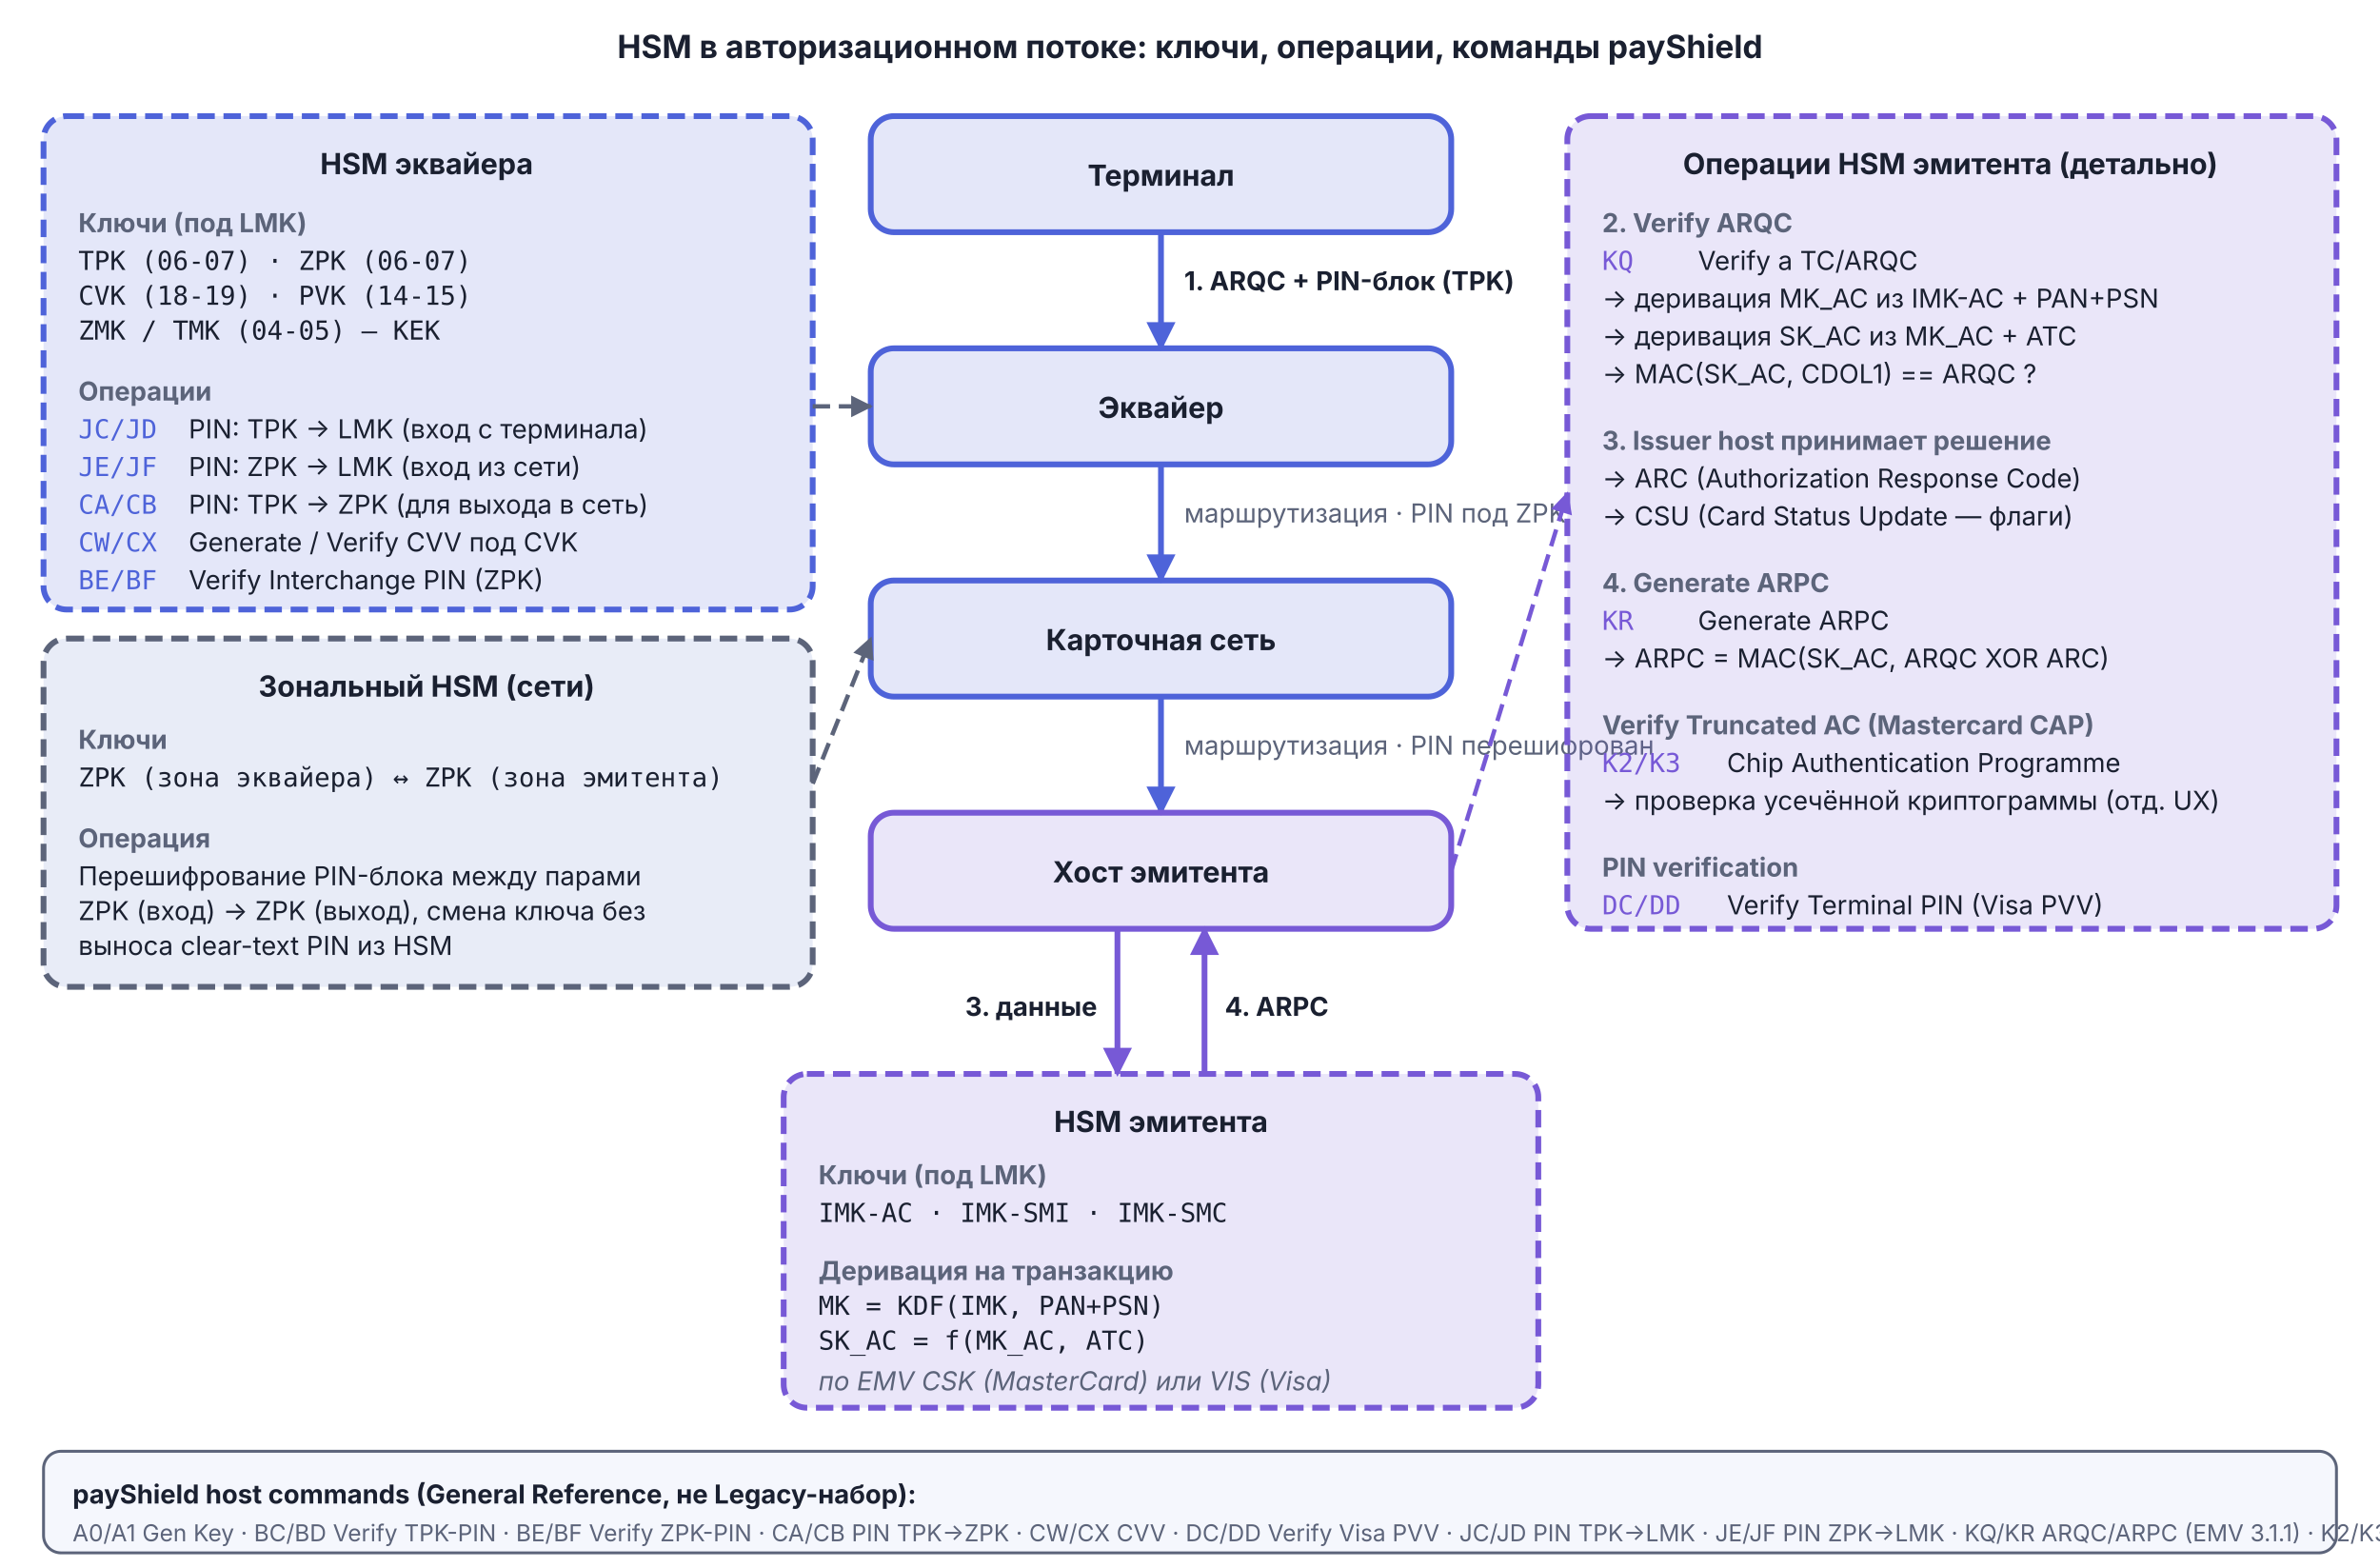
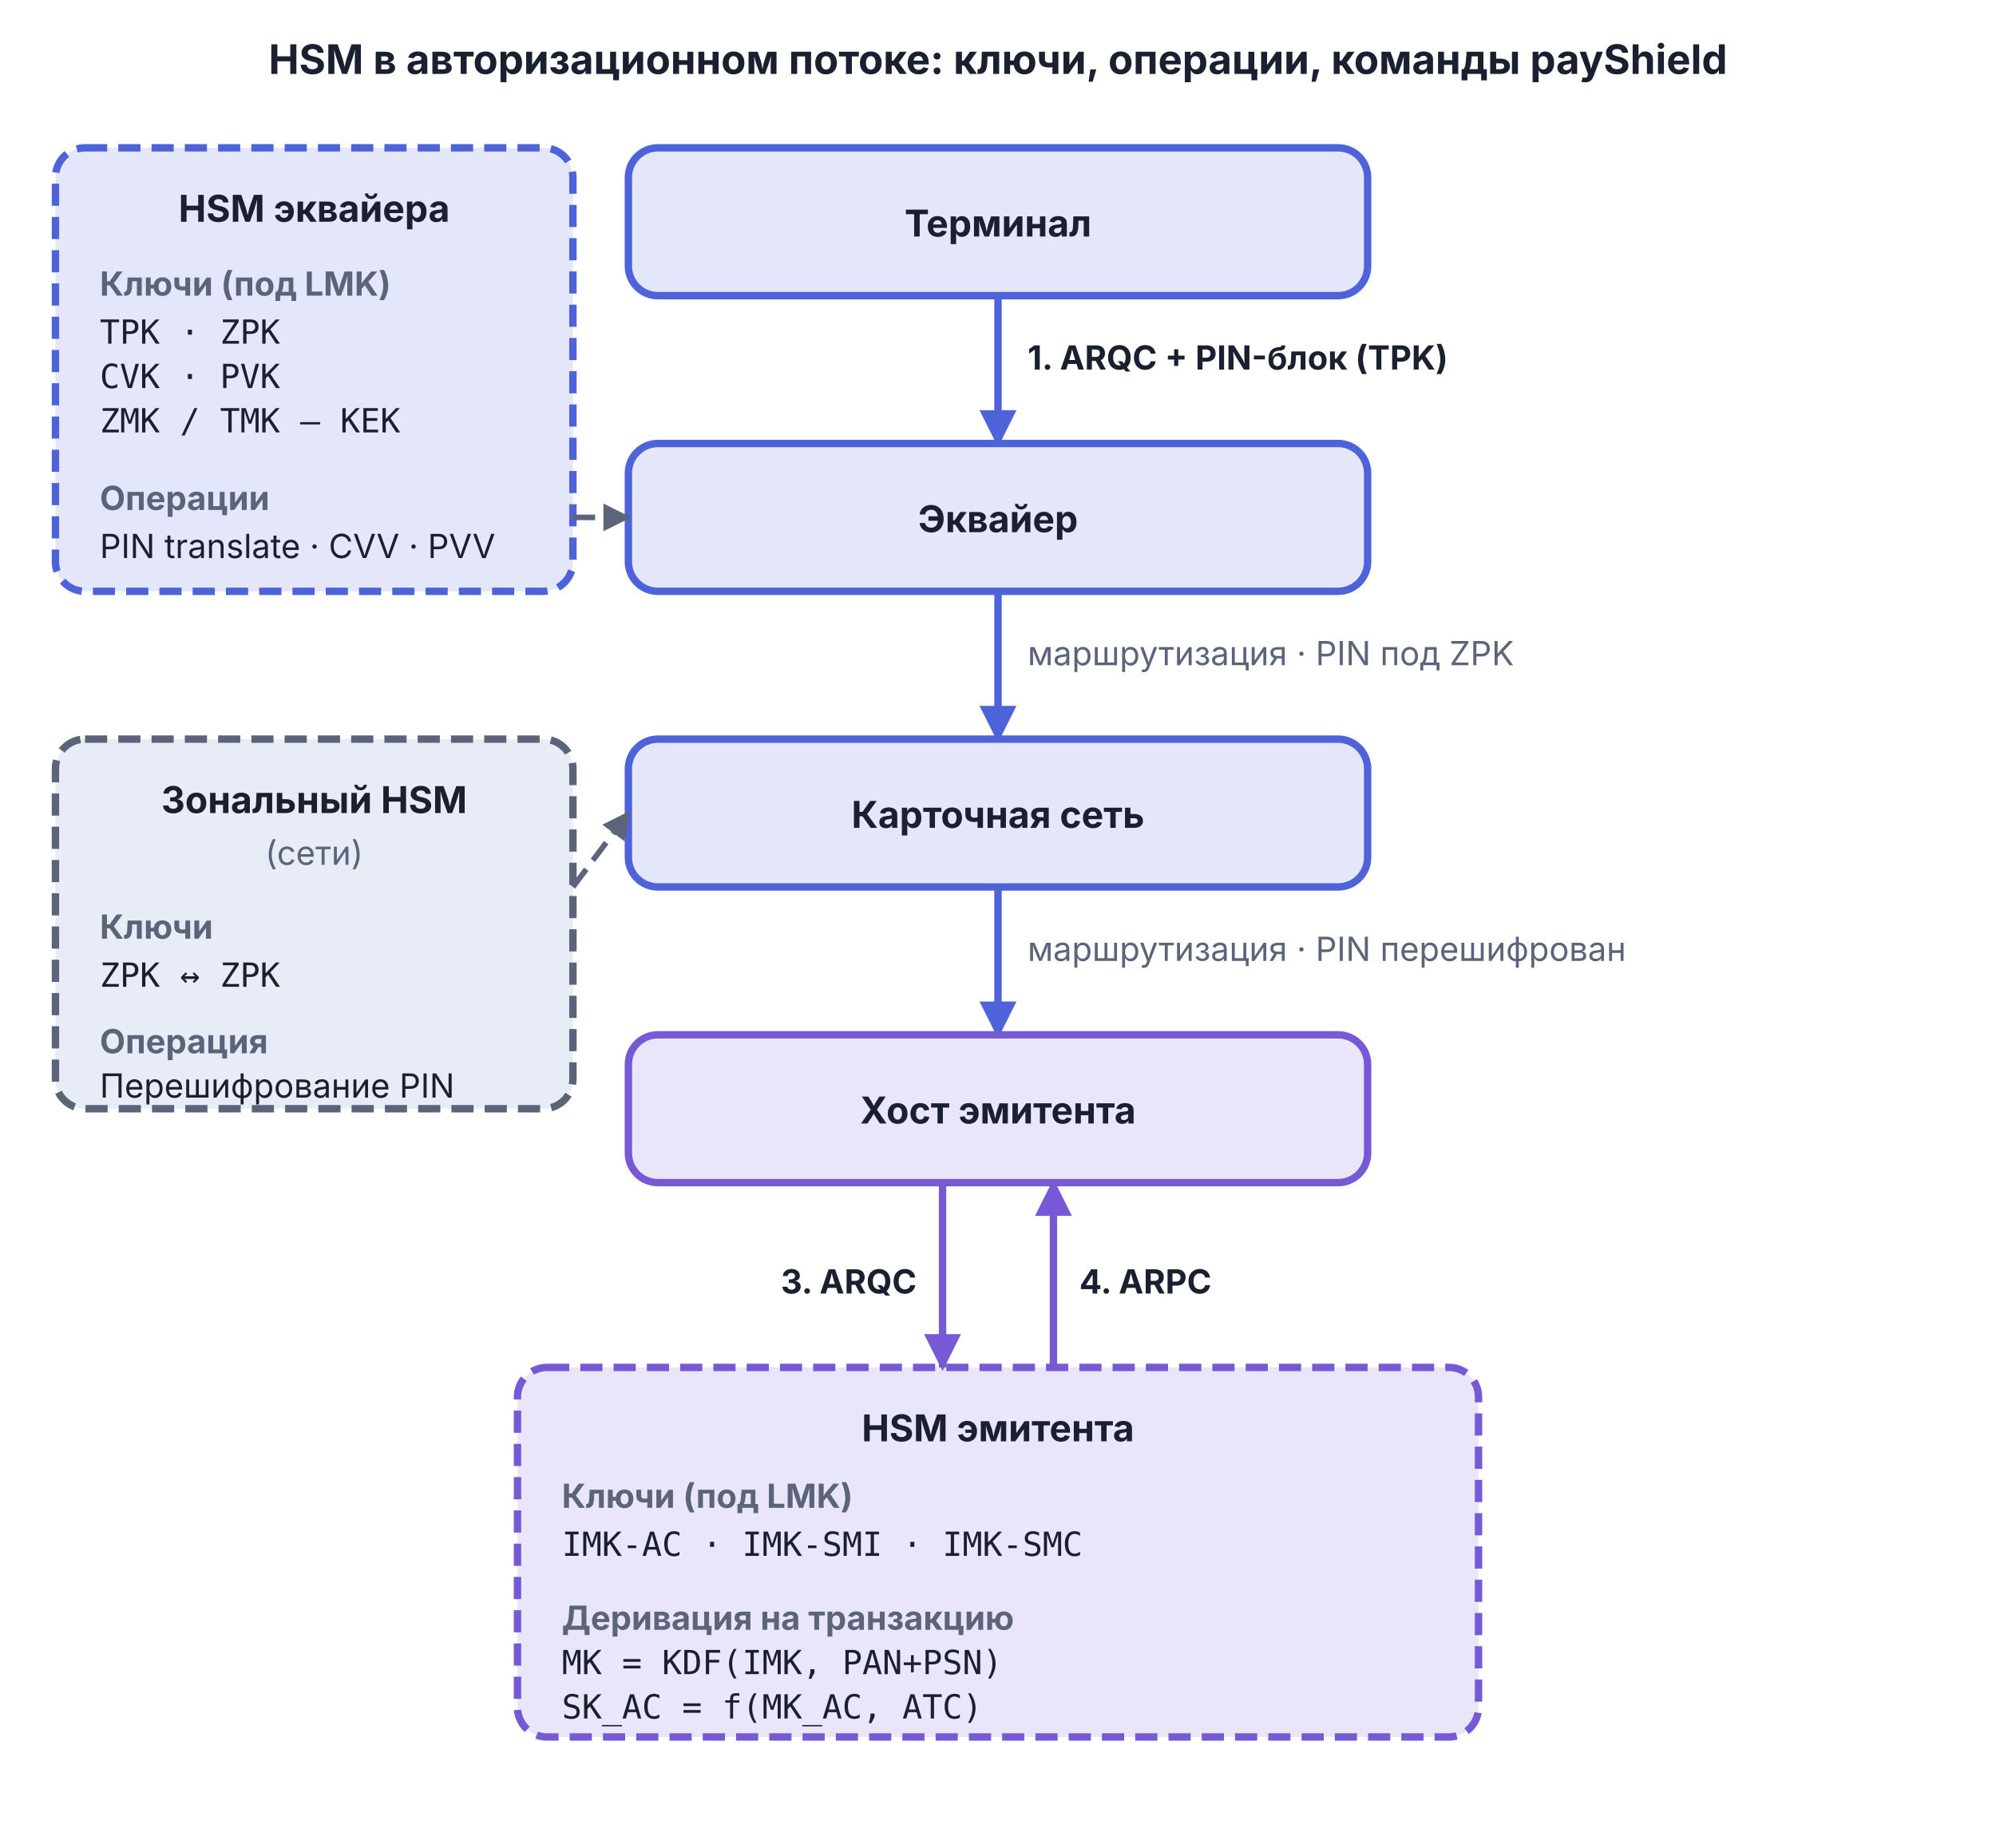
- <svg xmlns="http://www.w3.org/2000/svg" viewBox="0 0 820 540" width="820" height="540">
+ <svg xmlns="http://www.w3.org/2000/svg" viewBox="0 0 540 500" width="540" height="500">
  <defs>
    <marker id="arr-AccentA" viewBox="0 0 10 10" refX="9" refY="5" markerWidth="5" markerHeight="5" orient="auto">
      <path d="M0,0 L10,5 L0,10 Z" fill="#4E63D9" />
    </marker>
    <marker id="arr-AccentB" viewBox="0 0 10 10" refX="9" refY="5" markerWidth="5" markerHeight="5" orient="auto">
      <path d="M0,0 L10,5 L0,10 Z" fill="#7759D6" />
    </marker>
    <marker id="arr-Muted" viewBox="0 0 10 10" refX="9" refY="5" markerWidth="5" markerHeight="5" orient="auto">
      <path d="M0,0 L10,5 L0,10 Z" fill="#5C647A" />
    </marker>
  </defs>
-   <text x="410" y="20" text-anchor="middle" font-family="Inter, -apple-system, BlinkMacSystemFont, 'Helvetica Neue', Arial, sans-serif" font-size="11" font-weight="bold" fill="#1A2030">HSM в авторизационном потоке: ключи, операции, команды payShield</text>
-   <rect x="300" y="40" width="200" height="40" rx="8" fill="#4E63D9" fill-opacity="0.15" stroke="#4E63D9" stroke-width="2" />
-   <text x="400" y="64" text-anchor="middle" font-family="Inter, sans-serif" font-size="10" font-weight="bold" fill="#1A2030">Терминал</text>
-   <line x1="400" y1="80" x2="400" y2="120" stroke="#4E63D9" stroke-width="2" marker-end="url(#arr-AccentA)" />
-   <text x="408" y="100" text-anchor="start" font-family="Inter, sans-serif" font-size="9" font-weight="bold" fill="#1A2030">1. ARQC + PIN-блок (TPK)</text>
-   <rect x="300" y="120" width="200" height="40" rx="8" fill="#4E63D9" fill-opacity="0.15" stroke="#4E63D9" stroke-width="2" />
-   <text x="400" y="144" text-anchor="middle" font-family="Inter, sans-serif" font-size="10" font-weight="bold" fill="#1A2030">Эквайер</text>
-   <line x1="400" y1="160" x2="400" y2="200" stroke="#4E63D9" stroke-width="2" marker-end="url(#arr-AccentA)" />
-   <text x="408" y="180" text-anchor="start" font-family="Inter, sans-serif" font-size="9" fill="#5C647A">маршрутизация · PIN под ZPK</text>
-   <rect x="300" y="200" width="200" height="40" rx="8" fill="#4E63D9" fill-opacity="0.15" stroke="#4E63D9" stroke-width="2" />
-   <text x="400" y="224" text-anchor="middle" font-family="Inter, sans-serif" font-size="10" font-weight="bold" fill="#1A2030">Карточная сеть</text>
-   <line x1="400" y1="240" x2="400" y2="280" stroke="#4E63D9" stroke-width="2" marker-end="url(#arr-AccentA)" />
-   <text x="408" y="260" text-anchor="start" font-family="Inter, sans-serif" font-size="9" fill="#5C647A">маршрутизация · PIN перешифрован</text>
-   <rect x="300" y="280" width="200" height="40" rx="8" fill="#7759D6" fill-opacity="0.15" stroke="#7759D6" stroke-width="2" />
-   <text x="400" y="304" text-anchor="middle" font-family="Inter, sans-serif" font-size="10" font-weight="bold" fill="#1A2030">Хост эмитента</text>
-   <line x1="385" y1="320" x2="385" y2="370" stroke="#7759D6" stroke-width="2" marker-end="url(#arr-AccentB)" />
-   <text x="378" y="350" text-anchor="end" font-family="Inter, sans-serif" font-size="9" font-weight="bold" fill="#1A2030">3. данные</text>
-   <line x1="415" y1="370" x2="415" y2="320" stroke="#7759D6" stroke-width="2" marker-end="url(#arr-AccentB)" />
-   <text x="422" y="350" text-anchor="start" font-family="Inter, sans-serif" font-size="9" font-weight="bold" fill="#1A2030">4. ARPC</text>
-   <rect x="270" y="370" width="260" height="115" rx="8" fill="#7759D6" fill-opacity="0.15" stroke="#7759D6" stroke-width="2" stroke-dasharray="6,3" />
-   <text x="400" y="390" text-anchor="middle" font-family="Inter, sans-serif" font-size="10" font-weight="bold" fill="#1A2030">HSM эмитента</text>
-   <text x="282" y="408" text-anchor="start" font-family="Inter, sans-serif" font-size="9" font-weight="bold" fill="#5C647A">Ключи (под LMK)</text>
-   <text x="282" y="421" text-anchor="start" font-family="ui-monospace, Menlo, Consolas, monospace" font-size="9" fill="#1A2030">IMK-AC · IMK-SMI · IMK-SMC</text>
-   <text x="282" y="441" text-anchor="start" font-family="Inter, sans-serif" font-size="9" font-weight="bold" fill="#5C647A">Деривация на транзакцию</text>
-   <text x="282" y="453" text-anchor="start" font-family="ui-monospace, Menlo, Consolas, monospace" font-size="9" fill="#1A2030">MK = KDF(IMK, PAN+PSN)</text>
-   <text x="282" y="465" text-anchor="start" font-family="ui-monospace, Menlo, Consolas, monospace" font-size="9" fill="#1A2030">SK_AC = f(MK_AC, ATC)</text>
-   <text x="282" y="479" text-anchor="start" font-family="Inter, sans-serif" font-size="9" font-style="italic" fill="#5C647A">по EMV CSK (MasterCard) или VIS (Visa)</text>
-   <rect x="15" y="40" width="265" height="170" rx="8" fill="#4E63D9" fill-opacity="0.15" stroke="#4E63D9" stroke-width="2" stroke-dasharray="6,3" />
-   <text x="147" y="60" text-anchor="middle" font-family="Inter, sans-serif" font-size="10" font-weight="bold" fill="#1A2030">HSM эквайера</text>
+   <text x="270" y="20" text-anchor="middle" font-family="Inter, -apple-system, BlinkMacSystemFont, 'Helvetica Neue', Arial, sans-serif" font-size="11" font-weight="bold" fill="#1A2030">HSM в авторизационном потоке: ключи, операции, команды payShield</text>
+   <rect x="170" y="40" width="200" height="40" rx="8" fill="#4E63D9" fill-opacity="0.15" stroke="#4E63D9" stroke-width="2" />
+   <text x="270" y="64" text-anchor="middle" font-family="Inter, sans-serif" font-size="10" font-weight="bold" fill="#1A2030">Терминал</text>
+   <line x1="270" y1="80" x2="270" y2="120" stroke="#4E63D9" stroke-width="2" marker-end="url(#arr-AccentA)" />
+   <text x="278" y="100" text-anchor="start" font-family="Inter, sans-serif" font-size="9" font-weight="bold" fill="#1A2030">1. ARQC + PIN-блок (TPK)</text>
+   <rect x="170" y="120" width="200" height="40" rx="8" fill="#4E63D9" fill-opacity="0.15" stroke="#4E63D9" stroke-width="2" />
+   <text x="270" y="144" text-anchor="middle" font-family="Inter, sans-serif" font-size="10" font-weight="bold" fill="#1A2030">Эквайер</text>
+   <line x1="270" y1="160" x2="270" y2="200" stroke="#4E63D9" stroke-width="2" marker-end="url(#arr-AccentA)" />
+   <text x="278" y="180" text-anchor="start" font-family="Inter, sans-serif" font-size="9" fill="#5C647A">маршрутизация · PIN под ZPK</text>
+   <rect x="170" y="200" width="200" height="40" rx="8" fill="#4E63D9" fill-opacity="0.15" stroke="#4E63D9" stroke-width="2" />
+   <text x="270" y="224" text-anchor="middle" font-family="Inter, sans-serif" font-size="10" font-weight="bold" fill="#1A2030">Карточная сеть</text>
+   <line x1="270" y1="240" x2="270" y2="280" stroke="#4E63D9" stroke-width="2" marker-end="url(#arr-AccentA)" />
+   <text x="278" y="260" text-anchor="start" font-family="Inter, sans-serif" font-size="9" fill="#5C647A">маршрутизация · PIN перешифрован</text>
+   <rect x="170" y="280" width="200" height="40" rx="8" fill="#7759D6" fill-opacity="0.15" stroke="#7759D6" stroke-width="2" />
+   <text x="270" y="304" text-anchor="middle" font-family="Inter, sans-serif" font-size="10" font-weight="bold" fill="#1A2030">Хост эмитента</text>
+   <line x1="255" y1="320" x2="255" y2="370" stroke="#7759D6" stroke-width="2" marker-end="url(#arr-AccentB)" />
+   <text x="248" y="350" text-anchor="end" font-family="Inter, sans-serif" font-size="9" font-weight="bold" fill="#1A2030">3. ARQC</text>
+   <line x1="285" y1="370" x2="285" y2="320" stroke="#7759D6" stroke-width="2" marker-end="url(#arr-AccentB)" />
+   <text x="292" y="350" text-anchor="start" font-family="Inter, sans-serif" font-size="9" font-weight="bold" fill="#1A2030">4. ARPC</text>
+   <rect x="140" y="370" width="260" height="100" rx="8" fill="#7759D6" fill-opacity="0.15" stroke="#7759D6" stroke-width="2" stroke-dasharray="6,3" />
+   <text x="270" y="390" text-anchor="middle" font-family="Inter, sans-serif" font-size="10" font-weight="bold" fill="#1A2030">HSM эмитента</text>
+   <text x="152" y="408" text-anchor="start" font-family="Inter, sans-serif" font-size="9" font-weight="bold" fill="#5C647A">Ключи (под LMK)</text>
+   <text x="152" y="421" text-anchor="start" font-family="ui-monospace, Menlo, Consolas, monospace" font-size="9" fill="#1A2030">IMK-AC · IMK-SMI · IMK-SMC</text>
+   <text x="152" y="441" text-anchor="start" font-family="Inter, sans-serif" font-size="9" font-weight="bold" fill="#5C647A">Деривация на транзакцию</text>
+   <text x="152" y="453" text-anchor="start" font-family="ui-monospace, Menlo, Consolas, monospace" font-size="9" fill="#1A2030">MK = KDF(IMK, PAN+PSN)</text>
+   <text x="152" y="465" text-anchor="start" font-family="ui-monospace, Menlo, Consolas, monospace" font-size="9" fill="#1A2030">SK_AC = f(MK_AC, ATC)</text>
+   <rect x="15" y="40" width="140" height="120" rx="8" fill="#4E63D9" fill-opacity="0.15" stroke="#4E63D9" stroke-width="2" stroke-dasharray="6,3" />
+   <text x="85" y="60" text-anchor="middle" font-family="Inter, sans-serif" font-size="10" font-weight="bold" fill="#1A2030">HSM эквайера</text>
  <text x="27" y="80" text-anchor="start" font-family="Inter, sans-serif" font-size="9" font-weight="bold" fill="#5C647A">Ключи (под LMK)</text>
-   <text x="27" y="93" text-anchor="start" font-family="ui-monospace, Menlo, Consolas, monospace" font-size="9" fill="#1A2030">TPK (06-07) · ZPK (06-07)</text>
-   <text x="27" y="105" text-anchor="start" font-family="ui-monospace, Menlo, Consolas, monospace" font-size="9" fill="#1A2030">CVK (18-19) · PVK (14-15)</text>
-   <text x="27" y="117" text-anchor="start" font-family="ui-monospace, Menlo, Consolas, monospace" font-size="9" fill="#1A2030">ZMK / TMK (04-05) — KEK</text>
+   <text x="27" y="93" text-anchor="start" font-family="ui-monospace, Menlo, Consolas, monospace" font-size="9" fill="#1A2030">TPK · ZPK</text>
+   <text x="27" y="105" text-anchor="start" font-family="ui-monospace, Menlo, Consolas, monospace" font-size="9" fill="#1A2030">CVK · PVK</text>
+   <text x="27" y="117" text-anchor="start" font-family="ui-monospace, Menlo, Consolas, monospace" font-size="9" fill="#1A2030">ZMK / TMK — KEK</text>
  <text x="27" y="138" text-anchor="start" font-family="Inter, sans-serif" font-size="9" font-weight="bold" fill="#5C647A">Операции</text>
-   <text x="27" y="151" text-anchor="start" font-family="ui-monospace, Menlo, Consolas, monospace" font-size="9" fill="#4E63D9">JC/JD</text>
-   <text x="65" y="151" text-anchor="start" font-family="Inter, sans-serif" font-size="9" fill="#1A2030">PIN: TPK → LMK (вход с терминала)</text>
-   <text x="27" y="164" text-anchor="start" font-family="ui-monospace, Menlo, Consolas, monospace" font-size="9" fill="#4E63D9">JE/JF</text>
-   <text x="65" y="164" text-anchor="start" font-family="Inter, sans-serif" font-size="9" fill="#1A2030">PIN: ZPK → LMK (вход из сети)</text>
-   <text x="27" y="177" text-anchor="start" font-family="ui-monospace, Menlo, Consolas, monospace" font-size="9" fill="#4E63D9">CA/CB</text>
-   <text x="65" y="177" text-anchor="start" font-family="Inter, sans-serif" font-size="9" fill="#1A2030">PIN: TPK → ZPK (для выхода в сеть)</text>
-   <text x="27" y="190" text-anchor="start" font-family="ui-monospace, Menlo, Consolas, monospace" font-size="9" fill="#4E63D9">CW/CX</text>
-   <text x="65" y="190" text-anchor="start" font-family="Inter, sans-serif" font-size="9" fill="#1A2030">Generate / Verify CVV под CVK</text>
-   <text x="27" y="203" text-anchor="start" font-family="ui-monospace, Menlo, Consolas, monospace" font-size="9" fill="#4E63D9">BE/BF</text>
-   <text x="65" y="203" text-anchor="start" font-family="Inter, sans-serif" font-size="9" fill="#1A2030">Verify Interchange PIN (ZPK)</text>
-   <line x1="280" y1="140" x2="300" y2="140" stroke="#5C647A" stroke-width="1.5" stroke-dasharray="6,3" marker-end="url(#arr-Muted)" />
-   <rect x="15" y="220" width="265" height="120" rx="8" fill="#E8ECF7" stroke="#5C647A" stroke-width="2" stroke-dasharray="6,3" />
-   <text x="147" y="240" text-anchor="middle" font-family="Inter, sans-serif" font-size="10" font-weight="bold" fill="#1A2030">Зональный HSM (сети)</text>
-   <text x="27" y="258" text-anchor="start" font-family="Inter, sans-serif" font-size="9" font-weight="bold" fill="#5C647A">Ключи</text>
-   <text x="27" y="271" text-anchor="start" font-family="ui-monospace, Menlo, Consolas, monospace" font-size="9" fill="#1A2030">ZPK (зона эквайера) ↔ ZPK (зона эмитента)</text>
-   <text x="27" y="292" text-anchor="start" font-family="Inter, sans-serif" font-size="9" font-weight="bold" fill="#5C647A">Операция</text>
-   <text x="27" y="305" text-anchor="start" font-family="Inter, sans-serif" font-size="9" fill="#1A2030">Перешифрование PIN-блока между парами</text>
-   <text x="27" y="317" text-anchor="start" font-family="Inter, sans-serif" font-size="9" fill="#1A2030">ZPK (вход) → ZPK (выход), смена ключа без</text>
-   <text x="27" y="329" text-anchor="start" font-family="Inter, sans-serif" font-size="9" fill="#1A2030">выноса clear-text PIN из HSM</text>
-   <line x1="280" y1="270" x2="300" y2="220" stroke="#5C647A" stroke-width="1.5" stroke-dasharray="6,3" marker-end="url(#arr-Muted)" />
-   <rect x="540" y="40" width="265" height="280" rx="8" fill="#7759D6" fill-opacity="0.15" stroke="#7759D6" stroke-width="2" stroke-dasharray="6,3" />
-   <text x="672" y="60" text-anchor="middle" font-family="Inter, sans-serif" font-size="10" font-weight="bold" fill="#1A2030">Операции HSM эмитента (детально)</text>
-   <text x="552" y="80" text-anchor="start" font-family="Inter, sans-serif" font-size="9" font-weight="bold" fill="#5C647A">2. Verify ARQC</text>
-   <text x="552" y="93" text-anchor="start" font-family="ui-monospace, Menlo, Consolas, monospace" font-size="9" fill="#7759D6">KQ</text>
-   <text x="585" y="93" text-anchor="start" font-family="Inter, sans-serif" font-size="9" fill="#1A2030">Verify a TC/ARQC</text>
-   <text x="552" y="106" text-anchor="start" font-family="Inter, sans-serif" font-size="9" fill="#1A2030">  → деривация MK_AC из IMK-AC + PAN+PSN</text>
-   <text x="552" y="119" text-anchor="start" font-family="Inter, sans-serif" font-size="9" fill="#1A2030">  → деривация SK_AC из MK_AC + ATC</text>
-   <text x="552" y="132" text-anchor="start" font-family="Inter, sans-serif" font-size="9" fill="#1A2030">  → MAC(SK_AC, CDOL1) == ARQC ?</text>
-   <text x="552" y="155" text-anchor="start" font-family="Inter, sans-serif" font-size="9" font-weight="bold" fill="#5C647A">3. Issuer host принимает решение</text>
-   <text x="552" y="168" text-anchor="start" font-family="Inter, sans-serif" font-size="9" fill="#1A2030">  → ARC (Authorization Response Code)</text>
-   <text x="552" y="181" text-anchor="start" font-family="Inter, sans-serif" font-size="9" fill="#1A2030">  → CSU (Card Status Update — флаги)</text>
-   <text x="552" y="204" text-anchor="start" font-family="Inter, sans-serif" font-size="9" font-weight="bold" fill="#5C647A">4. Generate ARPC</text>
-   <text x="552" y="217" text-anchor="start" font-family="ui-monospace, Menlo, Consolas, monospace" font-size="9" fill="#7759D6">KR</text>
-   <text x="585" y="217" text-anchor="start" font-family="Inter, sans-serif" font-size="9" fill="#1A2030">Generate ARPC</text>
-   <text x="552" y="230" text-anchor="start" font-family="Inter, sans-serif" font-size="9" fill="#1A2030">  → ARPC = MAC(SK_AC, ARQC XOR ARC)</text>
-   <text x="552" y="253" text-anchor="start" font-family="Inter, sans-serif" font-size="9" font-weight="bold" fill="#5C647A">Verify Truncated AC (Mastercard CAP)</text>
-   <text x="552" y="266" text-anchor="start" font-family="ui-monospace, Menlo, Consolas, monospace" font-size="9" fill="#7759D6">K2/K3</text>
-   <text x="595" y="266" text-anchor="start" font-family="Inter, sans-serif" font-size="9" fill="#1A2030">Chip Authentication Programme</text>
-   <text x="552" y="279" text-anchor="start" font-family="Inter, sans-serif" font-size="9" fill="#1A2030">  → проверка усечённой криптограммы (отд. UX)</text>
-   <text x="552" y="302" text-anchor="start" font-family="Inter, sans-serif" font-size="9" font-weight="bold" fill="#5C647A">PIN verification</text>
-   <text x="552" y="315" text-anchor="start" font-family="ui-monospace, Menlo, Consolas, monospace" font-size="9" fill="#7759D6">DC/DD</text>
-   <text x="595" y="315" text-anchor="start" font-family="Inter, sans-serif" font-size="9" fill="#1A2030">Verify Terminal PIN (Visa PVV)</text>
-   <line x1="500" y1="300" x2="540" y2="170" stroke="#7759D6" stroke-width="1.5" stroke-dasharray="6,3" marker-end="url(#arr-AccentB)" />
-   <rect x="15" y="500" width="790" height="35" rx="6" fill="#F5F7FD" stroke="#5C647A" stroke-width="1" />
-   <text x="25" y="518" text-anchor="start" font-family="Inter, sans-serif" font-size="9" font-weight="bold" fill="#1A2030">payShield host commands (General Reference, не Legacy-набор):</text>
-   <text x="25" y="531" text-anchor="start" font-family="Inter, sans-serif" font-size="8" fill="#5C647A">A0/A1 Gen Key · BC/BD Verify TPK-PIN · BE/BF Verify ZPK-PIN · CA/CB PIN TPK→ZPK · CW/CX CVV · DC/DD Verify Visa PVV · JC/JD PIN TPK→LMK · JE/JF PIN ZPK→LMK · KQ/KR ARQC/ARPC (EMV 3.1.1) · K2/K3 Verify Truncated AC (Mastercard CAP)</text>
+   <text x="27" y="151" text-anchor="start" font-family="Inter, sans-serif" font-size="9" fill="#1A2030">PIN translate · CVV · PVV</text>
+   <line x1="155" y1="140" x2="170" y2="140" stroke="#5C647A" stroke-width="1.5" stroke-dasharray="6,3" marker-end="url(#arr-Muted)" />
+   <rect x="15" y="200" width="140" height="100" rx="8" fill="#E8ECF7" stroke="#5C647A" stroke-width="2" stroke-dasharray="6,3" />
+   <text x="85" y="220" text-anchor="middle" font-family="Inter, sans-serif" font-size="10" font-weight="bold" fill="#1A2030">Зональный HSM</text>
+   <text x="85" y="234" text-anchor="middle" font-family="Inter, sans-serif" font-size="9" fill="#5C647A">(сети)</text>
+   <text x="27" y="254" text-anchor="start" font-family="Inter, sans-serif" font-size="9" font-weight="bold" fill="#5C647A">Ключи</text>
+   <text x="27" y="267" text-anchor="start" font-family="ui-monospace, Menlo, Consolas, monospace" font-size="9" fill="#1A2030">ZPK ↔ ZPK</text>
+   <text x="27" y="285" text-anchor="start" font-family="Inter, sans-serif" font-size="9" font-weight="bold" fill="#5C647A">Операция</text>
+   <text x="27" y="297" text-anchor="start" font-family="Inter, sans-serif" font-size="9" fill="#1A2030">Перешифрование PIN</text>
+   <line x1="155" y1="240" x2="170" y2="220" stroke="#5C647A" stroke-width="1.5" stroke-dasharray="6,3" marker-end="url(#arr-Muted)" />
</svg>
